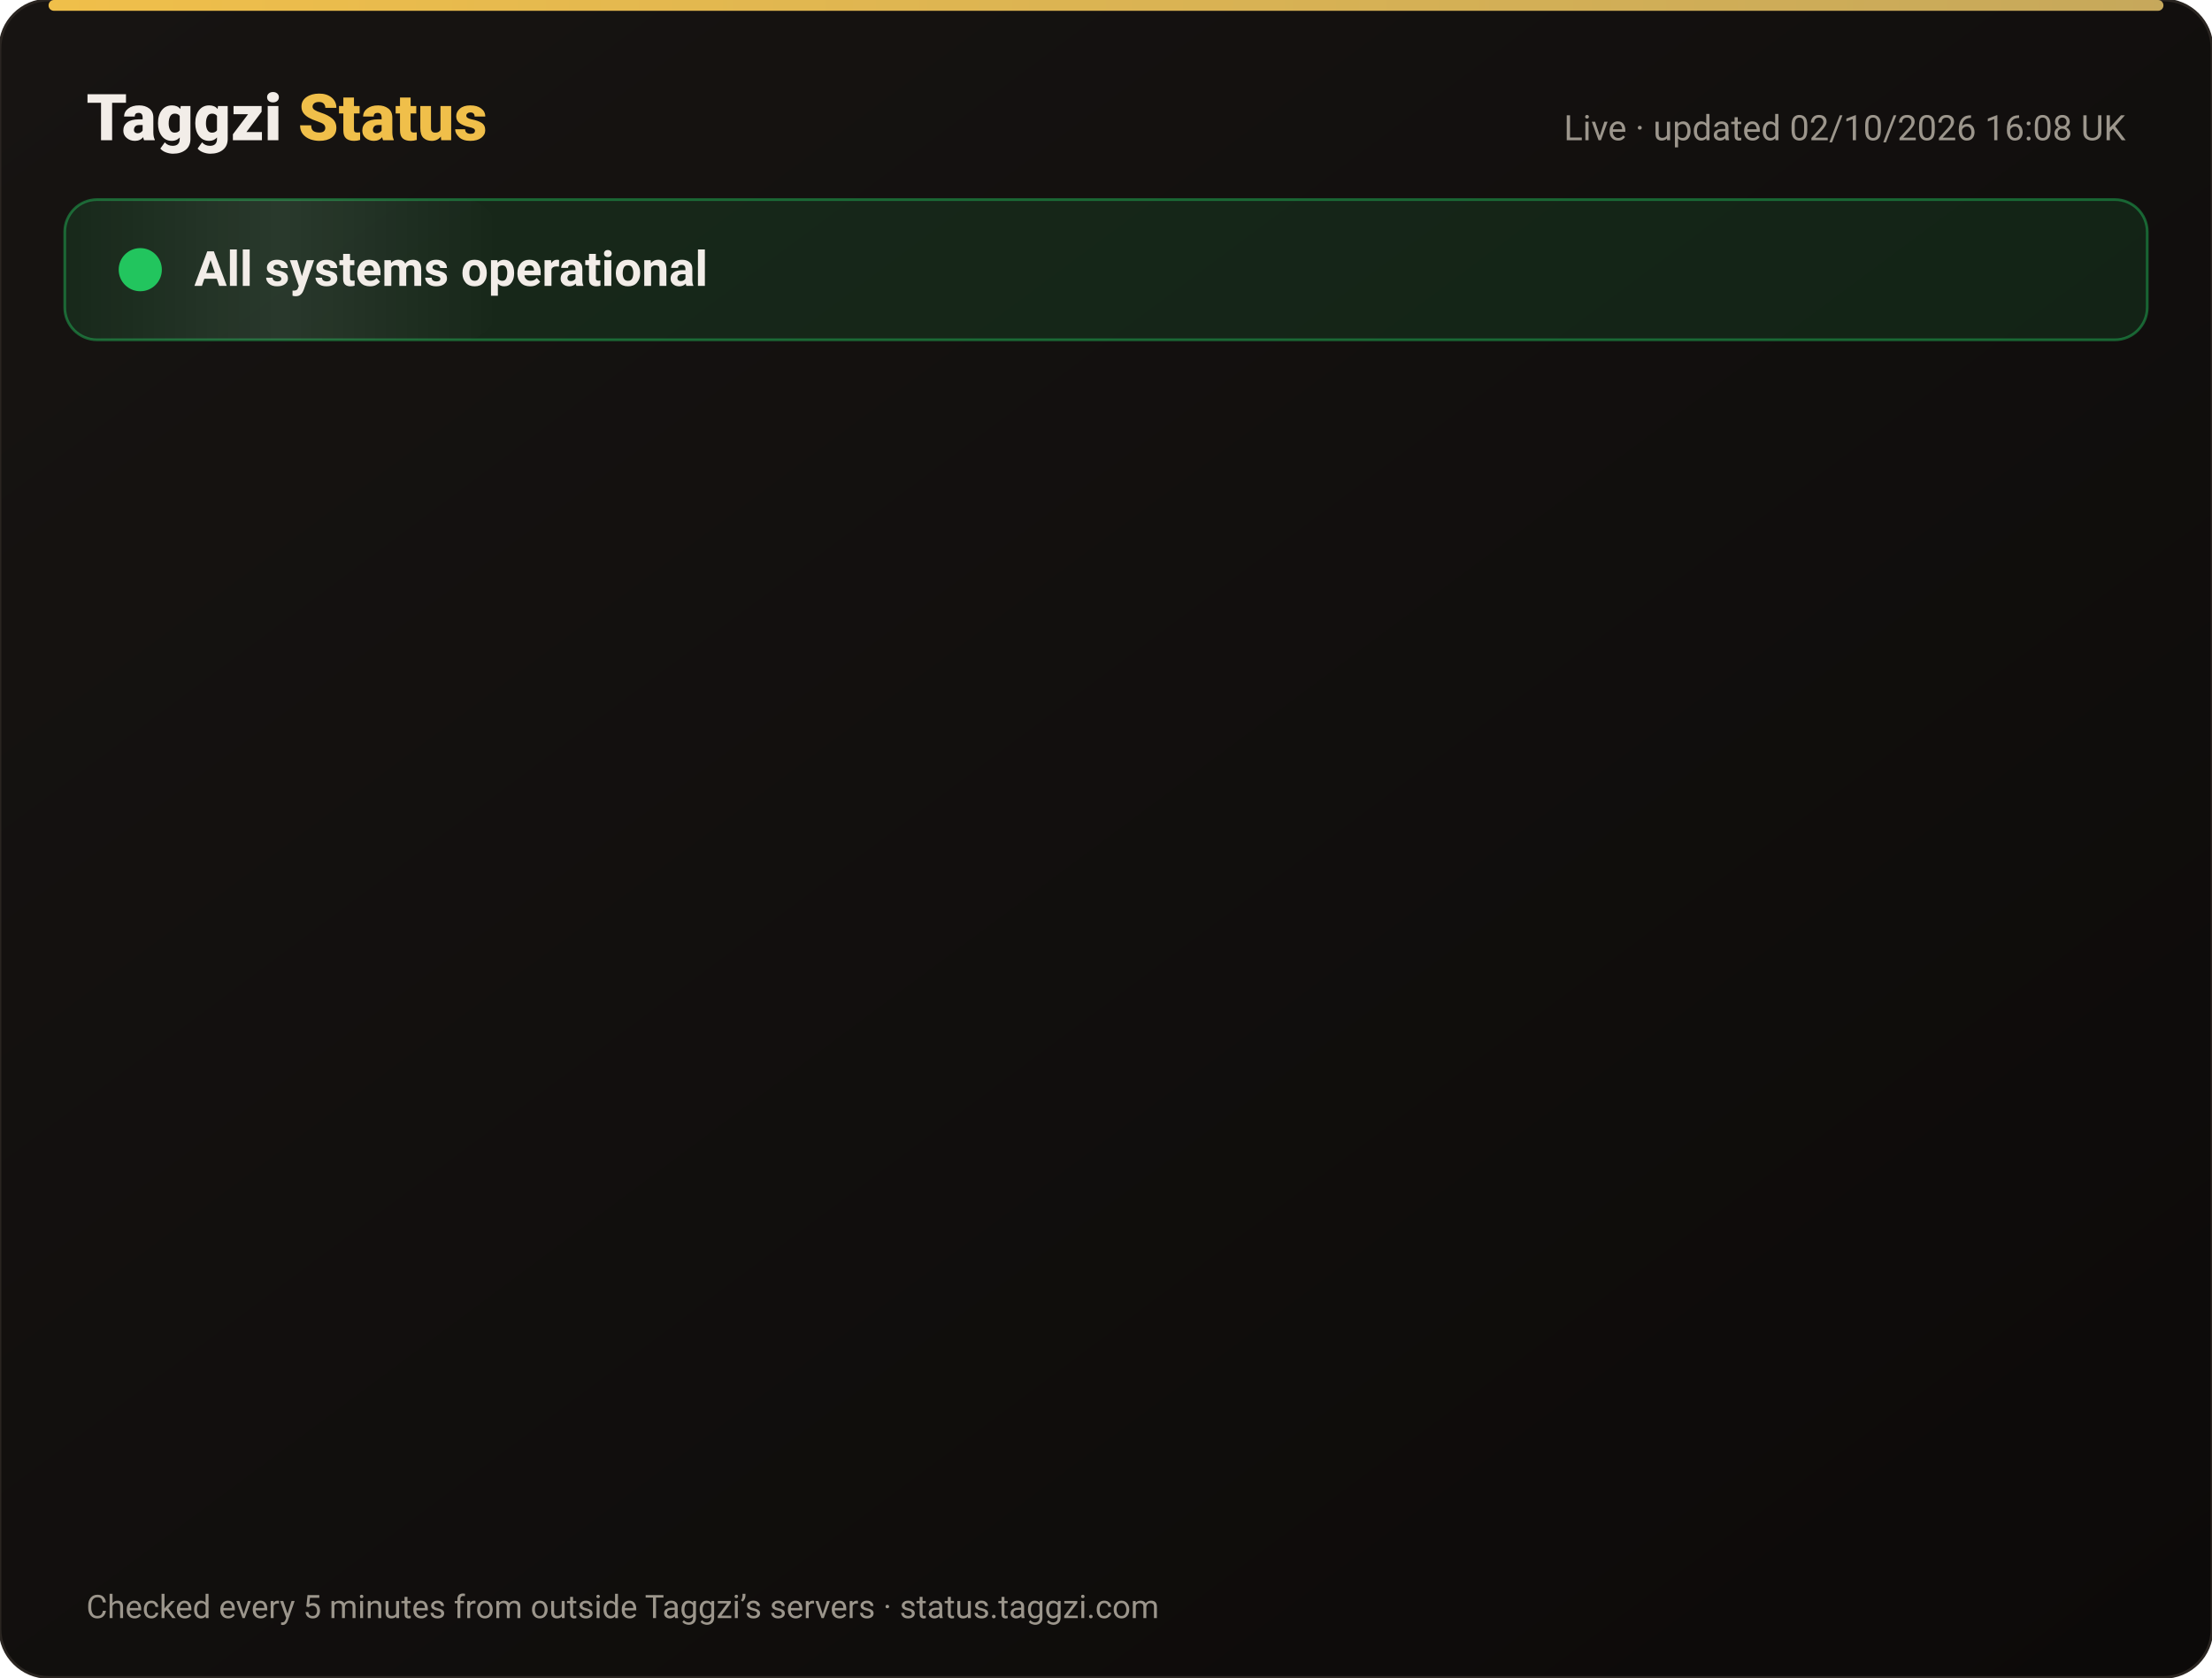
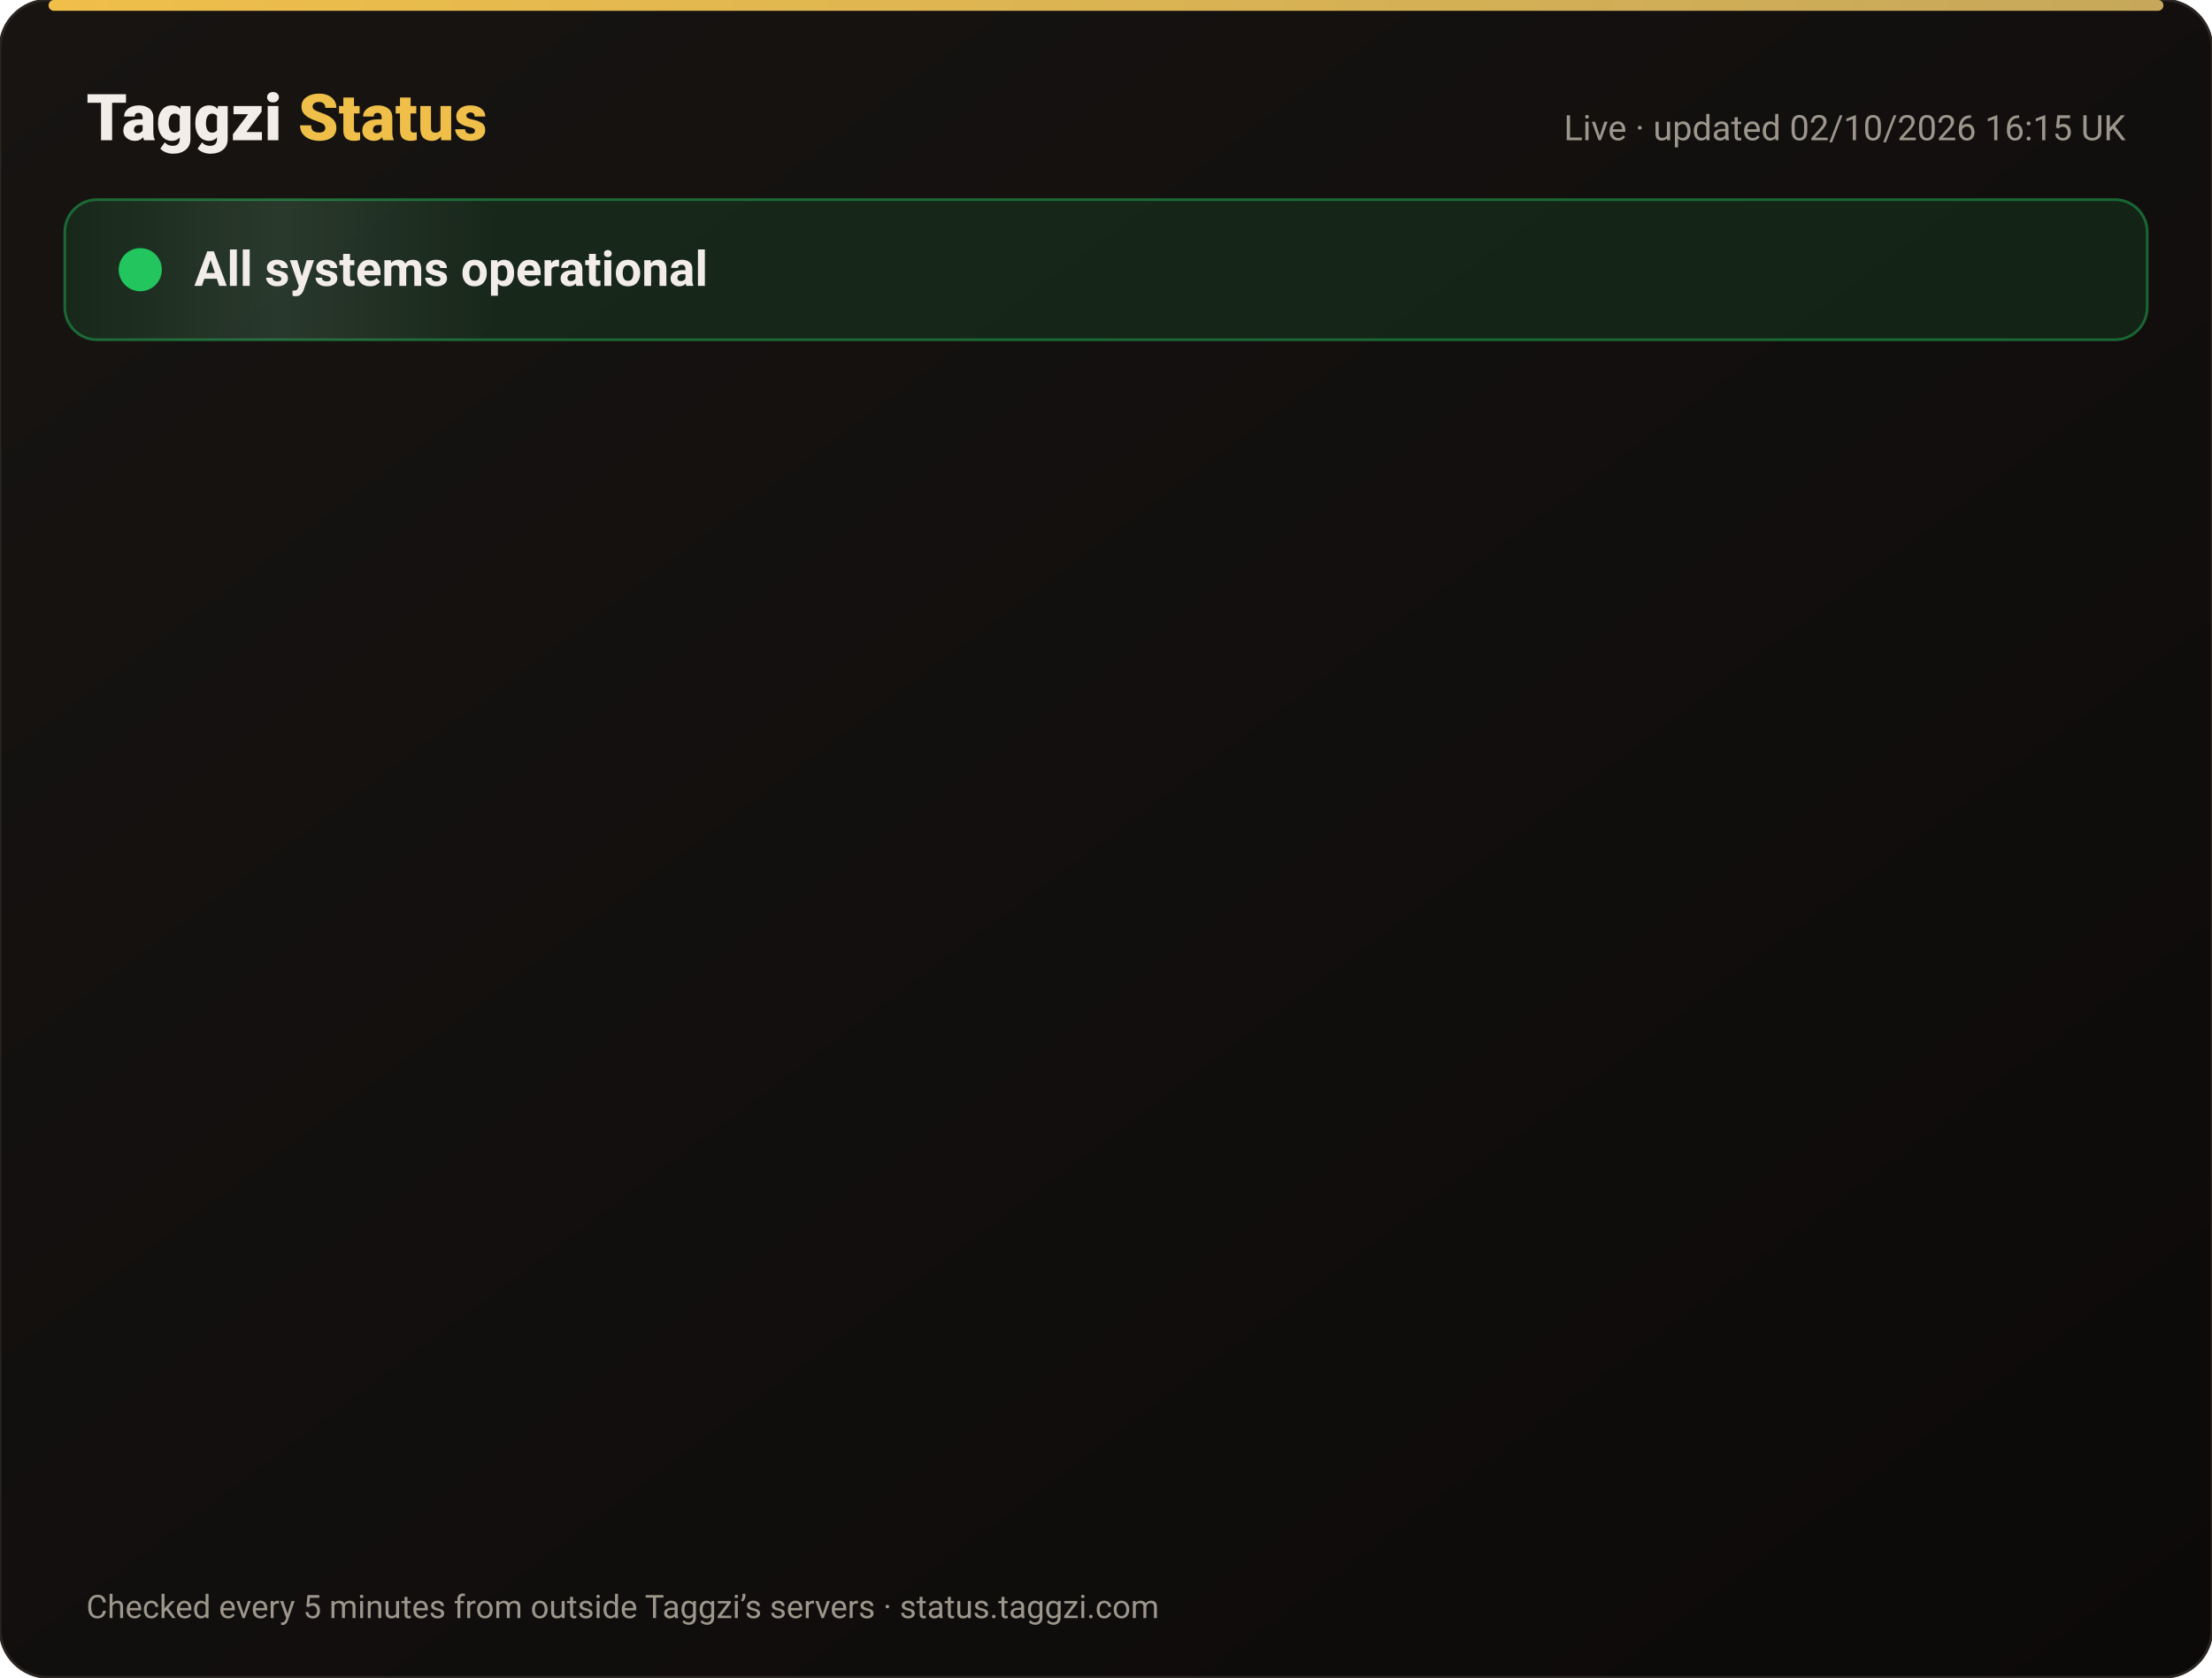
<svg xmlns="http://www.w3.org/2000/svg" width="820" height="622" viewBox="0 0 820 622" font-family="-apple-system,Segoe UI,Roboto,Helvetica,Arial,sans-serif">
  <defs>
    <linearGradient id="bg" x1="0" y1="0" x2="1" y2="1">
      <stop offset="0" stop-color="#171412" />
      <stop offset="1" stop-color="#0C0A09" />
    </linearGradient>
    <linearGradient id="gold" x1="0" x2="1">
      <stop offset="0" stop-color="#F0BF4A" />
      <stop offset="1" stop-color="#c6a85b" />
    </linearGradient>
    <linearGradient id="shine" x1="0" x2="1">
      <stop offset="0" stop-color="#fff" stop-opacity="0" />
      <stop offset=".5" stop-color="#fff" stop-opacity=".08" />
      <stop offset="1" stop-color="#fff" stop-opacity="0" />
    </linearGradient>
  </defs>
  <rect width="820" height="622" rx="18" fill="url(#bg)" stroke="#2a2521" />
  <rect x="18" y="0" width="784" height="4" rx="2" fill="url(#gold)" />
  <text x="32" y="52" font-size="24" font-weight="800" fill="#F2EDE8">Taggzi <tspan fill="#F0BF4A">Status</tspan>
  </text>
-   <text x="788" y="52" font-size="13" fill="#9C968C" text-anchor="end">Live · updated 02/10/2026 16:08 UK</text>
+   <text x="788" y="52" font-size="13" fill="#9C968C" text-anchor="end">Live · updated 02/10/2026 16:15 UK</text>
  <rect x="24" y="74" width="772" height="52" rx="12" fill="#22c55e" fill-opacity=".12" stroke="#22c55e" stroke-opacity=".45" />
  <rect x="24" y="74" width="160" height="52" rx="12" fill="url(#shine)">
    <animate attributeName="x" from="-160" to="820" dur="4s" repeatCount="indefinite" />
  </rect>
  <circle cx="52" cy="100" r="7" fill="#22c55e" />
  <circle cx="52" cy="100" r="7" fill="none" stroke="#22c55e" stroke-width="2">
    <animate attributeName="r" values="7;15;7" dur="2s" repeatCount="indefinite" />
    <animate attributeName="opacity" values=".9;0;.9" dur="2s" repeatCount="indefinite" />
  </circle>
  <text x="72" y="106" font-size="18" font-weight="700" fill="#F2EDE8">All systems operational</text>
  <g opacity="0">
    <animate attributeName="opacity" from="0" to="1" begin="0.00s" dur=".6s" fill="freeze" />
    <line x1="32" y1="188" x2="788" y2="188" stroke="#2a2521" />
    <circle cx="44" cy="166" r="6" fill="#22c55e">
      <animate attributeName="opacity" values="1;.45;1" dur="2.4s" begin="0.00s" repeatCount="indefinite" />
    </circle>
    <text x="62" y="171" font-size="15" font-weight="650" fill="#F2EDE8">Website</text>
    <text x="630" y="171" font-size="13" fill="#9C968C" text-anchor="end">100.00% uptime</text>
    <rect x="648" y="154" width="140" height="24" rx="12" fill="#22c55e" fill-opacity=".14" stroke="#22c55e" stroke-opacity=".5" />
    <text x="718" y="171" font-size="12" font-weight="700" fill="#22c55e" text-anchor="middle">Operational</text>
  </g>
  <g opacity="0">
    <animate attributeName="opacity" from="0" to="1" begin="0.15s" dur=".6s" fill="freeze" />
    <line x1="32" y1="234" x2="788" y2="234" stroke="#2a2521" />
    <circle cx="44" cy="212" r="6" fill="#22c55e">
      <animate attributeName="opacity" values="1;.45;1" dur="2.4s" begin="0.15s" repeatCount="indefinite" />
    </circle>
    <text x="62" y="217" font-size="15" font-weight="650" fill="#F2EDE8">Tag scans</text>
    <text x="630" y="217" font-size="13" fill="#9C968C" text-anchor="end">100.00% uptime</text>
    <rect x="648" y="200" width="140" height="24" rx="12" fill="#22c55e" fill-opacity=".14" stroke="#22c55e" stroke-opacity=".5" />
    <text x="718" y="217" font-size="12" font-weight="700" fill="#22c55e" text-anchor="middle">Operational</text>
  </g>
  <g opacity="0">
    <animate attributeName="opacity" from="0" to="1" begin="0.30s" dur=".6s" fill="freeze" />
    <line x1="32" y1="280" x2="788" y2="280" stroke="#2a2521" />
    <circle cx="44" cy="258" r="6" fill="#22c55e">
      <animate attributeName="opacity" values="1;.45;1" dur="2.4s" begin="0.30s" repeatCount="indefinite" />
    </circle>
    <text x="62" y="263" font-size="15" font-weight="650" fill="#F2EDE8">Manual tag lookup</text>
    <text x="630" y="263" font-size="13" fill="#9C968C" text-anchor="end">100.00% uptime</text>
    <rect x="648" y="246" width="140" height="24" rx="12" fill="#22c55e" fill-opacity=".14" stroke="#22c55e" stroke-opacity=".5" />
    <text x="718" y="263" font-size="12" font-weight="700" fill="#22c55e" text-anchor="middle">Operational</text>
  </g>
  <g opacity="0">
    <animate attributeName="opacity" from="0" to="1" begin="0.45s" dur=".6s" fill="freeze" />
    <line x1="32" y1="326" x2="788" y2="326" stroke="#2a2521" />
    <circle cx="44" cy="304" r="6" fill="#22c55e">
      <animate attributeName="opacity" values="1;.45;1" dur="2.4s" begin="0.45s" repeatCount="indefinite" />
    </circle>
    <text x="62" y="309" font-size="15" font-weight="650" fill="#F2EDE8">App &amp; login</text>
    <text x="630" y="309" font-size="13" fill="#9C968C" text-anchor="end">100.00% uptime</text>
    <rect x="648" y="292" width="140" height="24" rx="12" fill="#22c55e" fill-opacity=".14" stroke="#22c55e" stroke-opacity=".5" />
    <text x="718" y="309" font-size="12" font-weight="700" fill="#22c55e" text-anchor="middle">Operational</text>
  </g>
  <g opacity="0">
    <animate attributeName="opacity" from="0" to="1" begin="0.60s" dur=".6s" fill="freeze" />
    <line x1="32" y1="372" x2="788" y2="372" stroke="#2a2521" />
    <circle cx="44" cy="350" r="6" fill="#22c55e">
      <animate attributeName="opacity" values="1;.45;1" dur="2.4s" begin="0.60s" repeatCount="indefinite" />
    </circle>
    <text x="62" y="355" font-size="15" font-weight="650" fill="#F2EDE8">Community alerts</text>
    <text x="630" y="355" font-size="13" fill="#9C968C" text-anchor="end">100.00% uptime</text>
    <rect x="648" y="338" width="140" height="24" rx="12" fill="#22c55e" fill-opacity=".14" stroke="#22c55e" stroke-opacity=".5" />
    <text x="718" y="355" font-size="12" font-weight="700" fill="#22c55e" text-anchor="middle">Operational</text>
  </g>
  <g opacity="0">
    <animate attributeName="opacity" from="0" to="1" begin="0.75s" dur=".6s" fill="freeze" />
    <line x1="32" y1="418" x2="788" y2="418" stroke="#2a2521" />
    <circle cx="44" cy="396" r="6" fill="#22c55e">
      <animate attributeName="opacity" values="1;.45;1" dur="2.4s" begin="0.75s" repeatCount="indefinite" />
    </circle>
    <text x="62" y="401" font-size="15" font-weight="650" fill="#F2EDE8">Private calling</text>
    <text x="630" y="401" font-size="13" fill="#9C968C" text-anchor="end">100.00% uptime</text>
    <rect x="648" y="384" width="140" height="24" rx="12" fill="#22c55e" fill-opacity=".14" stroke="#22c55e" stroke-opacity=".5" />
    <text x="718" y="401" font-size="12" font-weight="700" fill="#22c55e" text-anchor="middle">Operational</text>
  </g>
  <g opacity="0">
    <animate attributeName="opacity" from="0" to="1" begin="0.90s" dur=".6s" fill="freeze" />
    <line x1="32" y1="464" x2="788" y2="464" stroke="#2a2521" />
    <circle cx="44" cy="442" r="6" fill="#22c55e">
      <animate attributeName="opacity" values="1;.45;1" dur="2.4s" begin="0.90s" repeatCount="indefinite" />
    </circle>
    <text x="62" y="447" font-size="15" font-weight="650" fill="#F2EDE8">Payments</text>
    <text x="630" y="447" font-size="13" fill="#9C968C" text-anchor="end">100.00% uptime</text>
    <rect x="648" y="430" width="140" height="24" rx="12" fill="#22c55e" fill-opacity=".14" stroke="#22c55e" stroke-opacity=".5" />
    <text x="718" y="447" font-size="12" font-weight="700" fill="#22c55e" text-anchor="middle">Operational</text>
  </g>
  <g opacity="0">
    <animate attributeName="opacity" from="0" to="1" begin="1.05s" dur=".6s" fill="freeze" />
    <line x1="32" y1="510" x2="788" y2="510" stroke="#2a2521" />
    <circle cx="44" cy="488" r="6" fill="#22c55e">
      <animate attributeName="opacity" values="1;.45;1" dur="2.4s" begin="1.05s" repeatCount="indefinite" />
    </circle>
    <text x="62" y="493" font-size="15" font-weight="650" fill="#F2EDE8">Email &amp; support</text>
    <text x="630" y="493" font-size="13" fill="#9C968C" text-anchor="end">100.00% uptime</text>
    <rect x="648" y="476" width="140" height="24" rx="12" fill="#22c55e" fill-opacity=".14" stroke="#22c55e" stroke-opacity=".5" />
    <text x="718" y="493" font-size="12" font-weight="700" fill="#22c55e" text-anchor="middle">Operational</text>
  </g>
  <g opacity="0">
    <animate attributeName="opacity" from="0" to="1" begin="1.20s" dur=".6s" fill="freeze" />
    <line x1="32" y1="556" x2="788" y2="556" stroke="#2a2521" />
    <circle cx="44" cy="534" r="6" fill="#22c55e">
      <animate attributeName="opacity" values="1;.45;1" dur="2.4s" begin="1.20s" repeatCount="indefinite" />
    </circle>
    <text x="62" y="539" font-size="15" font-weight="650" fill="#F2EDE8">Secure connection (SSL)</text>
    <text x="630" y="539" font-size="13" fill="#9C968C" text-anchor="end">100.00% uptime</text>
    <rect x="648" y="522" width="140" height="24" rx="12" fill="#22c55e" fill-opacity=".14" stroke="#22c55e" stroke-opacity=".5" />
    <text x="718" y="539" font-size="12" font-weight="700" fill="#22c55e" text-anchor="middle">Operational</text>
  </g>
  <text x="32" y="600" font-size="12" fill="#9C968C">Checked every 5 minutes from outside Taggzi’s servers · status.taggzi.com</text>
</svg>
